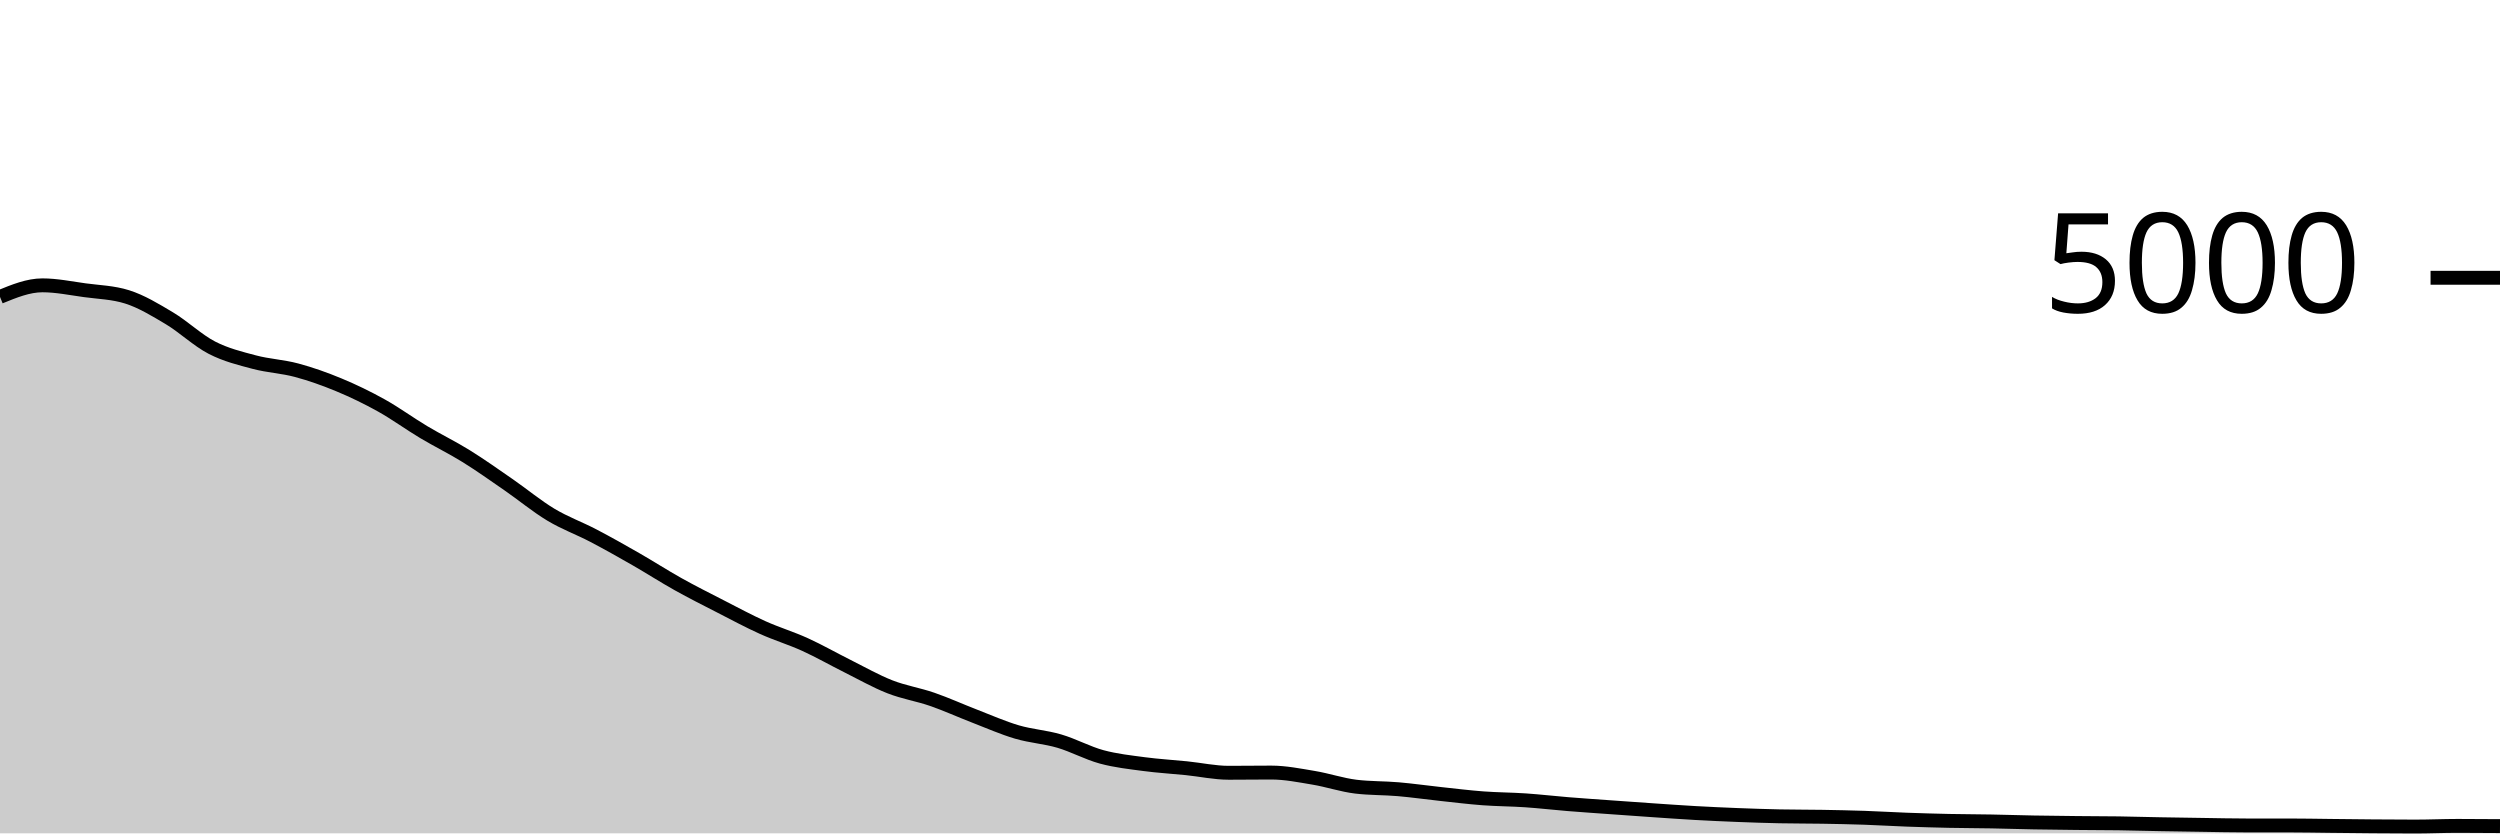
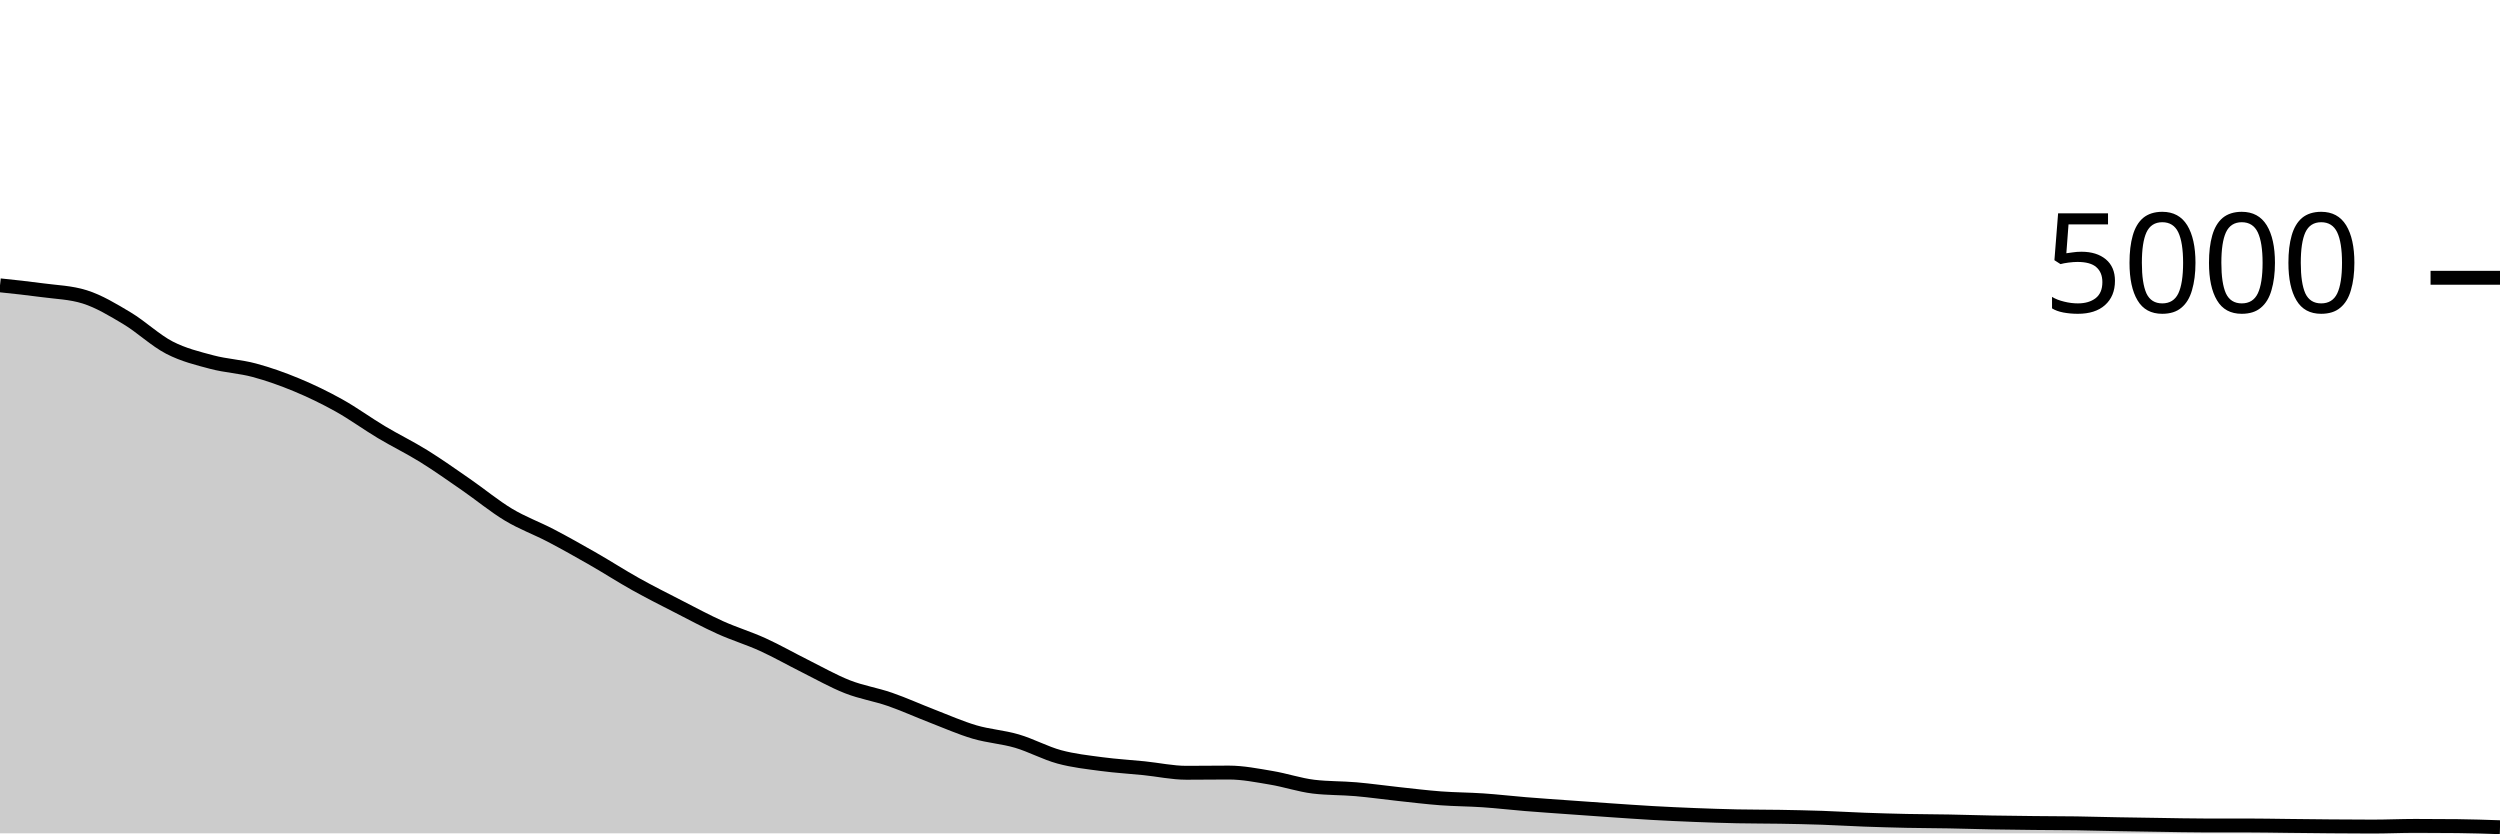
<svg xmlns="http://www.w3.org/2000/svg" viewBox="0 0 180 60">
  <g transform="translate(0,20)">
-     <path class="area" fill="rgba(0, 0, 0, 0.2)" d="M0,1.376C1.017,0.96,2.034,0.544,3.051,0.544C4.068,0.544,5.085,0.757,6.102,0.896C7.119,1.035,8.136,1.056,9.153,1.376C10.169,1.696,11.186,2.311,12.203,2.92C13.22,3.529,14.237,4.507,15.254,5.032C16.271,5.557,17.288,5.801,18.305,6.072C19.322,6.343,20.339,6.383,21.356,6.656C22.373,6.929,23.39,7.289,24.407,7.712C25.424,8.135,26.441,8.625,27.458,9.192C28.475,9.759,29.492,10.504,30.508,11.112C31.525,11.72,32.542,12.209,33.559,12.84C34.576,13.471,35.593,14.193,36.61,14.896C37.627,15.599,38.644,16.445,39.661,17.056C40.678,17.667,41.695,18.028,42.712,18.56C43.729,19.092,44.746,19.665,45.763,20.248C46.78,20.831,47.797,21.488,48.814,22.056C49.831,22.624,50.847,23.135,51.864,23.656C52.881,24.177,53.898,24.725,54.915,25.184C55.932,25.643,56.949,25.945,57.966,26.408C58.983,26.871,60,27.453,61.017,27.96C62.034,28.467,63.051,29.049,64.068,29.448C65.085,29.847,66.102,30,67.119,30.352C68.136,30.704,69.153,31.168,70.169,31.56C71.186,31.952,72.203,32.404,73.22,32.704C74.237,33.004,75.254,33.061,76.271,33.36C77.288,33.659,78.305,34.22,79.322,34.496C80.339,34.772,81.356,34.88,82.373,35.016C83.39,35.152,84.407,35.208,85.424,35.312C86.441,35.416,87.458,35.64,88.475,35.64C89.492,35.64,90.508,35.624,91.525,35.624C92.542,35.624,93.559,35.831,94.576,36C95.593,36.169,96.61,36.517,97.627,36.64C98.644,36.763,99.661,36.736,100.678,36.824C101.695,36.912,102.712,37.059,103.729,37.168C104.746,37.277,105.763,37.404,106.78,37.48C107.797,37.556,108.814,37.555,109.831,37.624C110.847,37.693,111.864,37.813,112.881,37.896C113.898,37.979,114.915,38.047,115.932,38.12C116.949,38.193,117.966,38.267,118.983,38.336C120,38.405,121.017,38.479,122.034,38.536C123.051,38.593,124.068,38.64,125.085,38.68C126.102,38.72,127.119,38.755,128.136,38.776C129.153,38.797,130.169,38.791,131.186,38.808C132.203,38.825,133.22,38.845,134.237,38.88C135.254,38.915,136.271,38.979,137.288,39.016C138.305,39.053,139.322,39.083,140.339,39.104C141.356,39.125,142.373,39.125,143.39,39.144C144.407,39.163,145.424,39.197,146.441,39.216C147.458,39.235,148.475,39.245,149.492,39.256C150.508,39.267,151.525,39.265,152.542,39.28C153.559,39.295,154.576,39.325,155.593,39.344C156.61,39.363,157.627,39.377,158.644,39.392C159.661,39.407,160.678,39.432,161.695,39.432C162.712,39.432,163.729,39.432,164.746,39.432C165.763,39.432,166.78,39.453,167.797,39.464C168.814,39.475,169.831,39.488,170.847,39.496C171.864,39.504,172.881,39.512,173.898,39.512C174.915,39.512,175.932,39.464,176.949,39.464C177.966,39.464,178.983,39.472,180,39.48L180,40C178.983,40,177.966,40,176.949,40C175.932,40,174.915,40,173.898,40C172.881,40,171.864,40,170.847,40C169.831,40,168.814,40,167.797,40C166.78,40,165.763,40,164.746,40C163.729,40,162.712,40,161.695,40C160.678,40,159.661,40,158.644,40C157.627,40,156.61,40,155.593,40C154.576,40,153.559,40,152.542,40C151.525,40,150.508,40,149.492,40C148.475,40,147.458,40,146.441,40C145.424,40,144.407,40,143.39,40C142.373,40,141.356,40,140.339,40C139.322,40,138.305,40,137.288,40C136.271,40,135.254,40,134.237,40C133.22,40,132.203,40,131.186,40C130.169,40,129.153,40,128.136,40C127.119,40,126.102,40,125.085,40C124.068,40,123.051,40,122.034,40C121.017,40,120,40,118.983,40C117.966,40,116.949,40,115.932,40C114.915,40,113.898,40,112.881,40C111.864,40,110.847,40,109.831,40C108.814,40,107.797,40,106.78,40C105.763,40,104.746,40,103.729,40C102.712,40,101.695,40,100.678,40C99.661,40,98.644,40,97.627,40C96.61,40,95.593,40,94.576,40C93.559,40,92.542,40,91.525,40C90.508,40,89.492,40,88.475,40C87.458,40,86.441,40,85.424,40C84.407,40,83.39,40,82.373,40C81.356,40,80.339,40,79.322,40C78.305,40,77.288,40,76.271,40C75.254,40,74.237,40,73.22,40C72.203,40,71.186,40,70.169,40C69.153,40,68.136,40,67.119,40C66.102,40,65.085,40,64.068,40C63.051,40,62.034,40,61.017,40C60,40,58.983,40,57.966,40C56.949,40,55.932,40,54.915,40C53.898,40,52.881,40,51.864,40C50.847,40,49.831,40,48.814,40C47.797,40,46.78,40,45.763,40C44.746,40,43.729,40,42.712,40C41.695,40,40.678,40,39.661,40C38.644,40,37.627,40,36.61,40C35.593,40,34.576,40,33.559,40C32.542,40,31.525,40,30.508,40C29.492,40,28.475,40,27.458,40C26.441,40,25.424,40,24.407,40C23.39,40,22.373,40,21.356,40C20.339,40,19.322,40,18.305,40C17.288,40,16.271,40,15.254,40C14.237,40,13.22,40,12.203,40C11.186,40,10.169,40,9.153,40C8.136,40,7.119,40,6.102,40C5.085,40,4.068,40,3.051,40C2.034,40,1.017,40,0,40Z" />
-     <path class="line" stroke="black" fill="none" d="M0,1.376C1.017,0.96,2.034,0.544,3.051,0.544C4.068,0.544,5.085,0.757,6.102,0.896C7.119,1.035,8.136,1.056,9.153,1.376C10.169,1.696,11.186,2.311,12.203,2.92C13.22,3.529,14.237,4.507,15.254,5.032C16.271,5.557,17.288,5.801,18.305,6.072C19.322,6.343,20.339,6.383,21.356,6.656C22.373,6.929,23.39,7.289,24.407,7.712C25.424,8.135,26.441,8.625,27.458,9.192C28.475,9.759,29.492,10.504,30.508,11.112C31.525,11.72,32.542,12.209,33.559,12.84C34.576,13.471,35.593,14.193,36.61,14.896C37.627,15.599,38.644,16.445,39.661,17.056C40.678,17.667,41.695,18.028,42.712,18.56C43.729,19.092,44.746,19.665,45.763,20.248C46.78,20.831,47.797,21.488,48.814,22.056C49.831,22.624,50.847,23.135,51.864,23.656C52.881,24.177,53.898,24.725,54.915,25.184C55.932,25.643,56.949,25.945,57.966,26.408C58.983,26.871,60,27.453,61.017,27.96C62.034,28.467,63.051,29.049,64.068,29.448C65.085,29.847,66.102,30,67.119,30.352C68.136,30.704,69.153,31.168,70.169,31.56C71.186,31.952,72.203,32.404,73.22,32.704C74.237,33.004,75.254,33.061,76.271,33.36C77.288,33.659,78.305,34.22,79.322,34.496C80.339,34.772,81.356,34.88,82.373,35.016C83.39,35.152,84.407,35.208,85.424,35.312C86.441,35.416,87.458,35.64,88.475,35.64C89.492,35.64,90.508,35.624,91.525,35.624C92.542,35.624,93.559,35.831,94.576,36C95.593,36.169,96.61,36.517,97.627,36.64C98.644,36.763,99.661,36.736,100.678,36.824C101.695,36.912,102.712,37.059,103.729,37.168C104.746,37.277,105.763,37.404,106.78,37.48C107.797,37.556,108.814,37.555,109.831,37.624C110.847,37.693,111.864,37.813,112.881,37.896C113.898,37.979,114.915,38.047,115.932,38.12C116.949,38.193,117.966,38.267,118.983,38.336C120,38.405,121.017,38.479,122.034,38.536C123.051,38.593,124.068,38.64,125.085,38.68C126.102,38.72,127.119,38.755,128.136,38.776C129.153,38.797,130.169,38.791,131.186,38.808C132.203,38.825,133.22,38.845,134.237,38.88C135.254,38.915,136.271,38.979,137.288,39.016C138.305,39.053,139.322,39.083,140.339,39.104C141.356,39.125,142.373,39.125,143.39,39.144C144.407,39.163,145.424,39.197,146.441,39.216C147.458,39.235,148.475,39.245,149.492,39.256C150.508,39.267,151.525,39.265,152.542,39.28C153.559,39.295,154.576,39.325,155.593,39.344C156.61,39.363,157.627,39.377,158.644,39.392C159.661,39.407,160.678,39.432,161.695,39.432C162.712,39.432,163.729,39.432,164.746,39.432C165.763,39.432,166.78,39.453,167.797,39.464C168.814,39.475,169.831,39.488,170.847,39.496C171.864,39.504,172.881,39.512,173.898,39.512C174.915,39.512,175.932,39.464,176.949,39.464C177.966,39.464,178.983,39.472,180,39.48" />
+     <path class="area" fill="rgba(0, 0, 0, 0.2)" d="M0,0.544C1.017,0.651,2.034,0.757,3.051,0.896C4.068,1.035,5.085,1.056,6.102,1.376C7.119,1.696,8.136,2.311,9.153,2.92C10.169,3.529,11.186,4.507,12.203,5.032C13.22,5.557,14.237,5.801,15.254,6.072C16.271,6.343,17.288,6.383,18.305,6.656C19.322,6.929,20.339,7.289,21.356,7.712C22.373,8.135,23.39,8.625,24.407,9.192C25.424,9.759,26.441,10.504,27.458,11.112C28.475,11.72,29.492,12.209,30.508,12.84C31.525,13.471,32.542,14.193,33.559,14.896C34.576,15.599,35.593,16.445,36.61,17.056C37.627,17.667,38.644,18.028,39.661,18.56C40.678,19.092,41.695,19.665,42.712,20.248C43.729,20.831,44.746,21.488,45.763,22.056C46.78,22.624,47.797,23.135,48.814,23.656C49.831,24.177,50.847,24.725,51.864,25.184C52.881,25.643,53.898,25.945,54.915,26.408C55.932,26.871,56.949,27.453,57.966,27.96C58.983,28.467,60,29.049,61.017,29.448C62.034,29.847,63.051,30,64.068,30.352C65.085,30.704,66.102,31.168,67.119,31.56C68.136,31.952,69.153,32.404,70.169,32.704C71.186,33.004,72.203,33.061,73.22,33.36C74.237,33.659,75.254,34.22,76.271,34.496C77.288,34.772,78.305,34.88,79.322,35.016C80.339,35.152,81.356,35.208,82.373,35.312C83.39,35.416,84.407,35.64,85.424,35.64C86.441,35.64,87.458,35.624,88.475,35.624C89.492,35.624,90.508,35.831,91.525,36C92.542,36.169,93.559,36.517,94.576,36.64C95.593,36.763,96.61,36.736,97.627,36.824C98.644,36.912,99.661,37.059,100.678,37.168C101.695,37.277,102.712,37.404,103.729,37.48C104.746,37.556,105.763,37.555,106.78,37.624C107.797,37.693,108.814,37.813,109.831,37.896C110.847,37.979,111.864,38.047,112.881,38.12C113.898,38.193,114.915,38.267,115.932,38.336C116.949,38.405,117.966,38.479,118.983,38.536C120,38.593,121.017,38.64,122.034,38.68C123.051,38.72,124.068,38.755,125.085,38.776C126.102,38.797,127.119,38.791,128.136,38.808C129.153,38.825,130.169,38.845,131.186,38.88C132.203,38.915,133.22,38.979,134.237,39.016C135.254,39.053,136.271,39.083,137.288,39.104C138.305,39.125,139.322,39.125,140.339,39.144C141.356,39.163,142.373,39.197,143.39,39.216C144.407,39.235,145.424,39.245,146.441,39.256C147.458,39.267,148.475,39.265,149.492,39.28C150.508,39.295,151.525,39.325,152.542,39.344C153.559,39.363,154.576,39.377,155.593,39.392C156.61,39.407,157.627,39.432,158.644,39.432C159.661,39.432,160.678,39.432,161.695,39.432C162.712,39.432,163.729,39.453,164.746,39.464C165.763,39.475,166.78,39.488,167.797,39.496C168.814,39.504,169.831,39.512,170.847,39.512C171.864,39.512,172.881,39.464,173.898,39.464C174.915,39.464,175.932,39.469,176.949,39.48C177.966,39.491,178.983,39.525,180,39.56L180,40C178.983,40,177.966,40,176.949,40C175.932,40,174.915,40,173.898,40C172.881,40,171.864,40,170.847,40C169.831,40,168.814,40,167.797,40C166.78,40,165.763,40,164.746,40C163.729,40,162.712,40,161.695,40C160.678,40,159.661,40,158.644,40C157.627,40,156.61,40,155.593,40C154.576,40,153.559,40,152.542,40C151.525,40,150.508,40,149.492,40C148.475,40,147.458,40,146.441,40C145.424,40,144.407,40,143.39,40C142.373,40,141.356,40,140.339,40C139.322,40,138.305,40,137.288,40C136.271,40,135.254,40,134.237,40C133.22,40,132.203,40,131.186,40C130.169,40,129.153,40,128.136,40C127.119,40,126.102,40,125.085,40C124.068,40,123.051,40,122.034,40C121.017,40,120,40,118.983,40C117.966,40,116.949,40,115.932,40C114.915,40,113.898,40,112.881,40C111.864,40,110.847,40,109.831,40C108.814,40,107.797,40,106.78,40C105.763,40,104.746,40,103.729,40C102.712,40,101.695,40,100.678,40C99.661,40,98.644,40,97.627,40C96.61,40,95.593,40,94.576,40C93.559,40,92.542,40,91.525,40C90.508,40,89.492,40,88.475,40C87.458,40,86.441,40,85.424,40C84.407,40,83.39,40,82.373,40C81.356,40,80.339,40,79.322,40C78.305,40,77.288,40,76.271,40C75.254,40,74.237,40,73.22,40C72.203,40,71.186,40,70.169,40C69.153,40,68.136,40,67.119,40C66.102,40,65.085,40,64.068,40C63.051,40,62.034,40,61.017,40C60,40,58.983,40,57.966,40C56.949,40,55.932,40,54.915,40C53.898,40,52.881,40,51.864,40C50.847,40,49.831,40,48.814,40C47.797,40,46.78,40,45.763,40C44.746,40,43.729,40,42.712,40C41.695,40,40.678,40,39.661,40C38.644,40,37.627,40,36.61,40C35.593,40,34.576,40,33.559,40C32.542,40,31.525,40,30.508,40C29.492,40,28.475,40,27.458,40C26.441,40,25.424,40,24.407,40C23.39,40,22.373,40,21.356,40C20.339,40,19.322,40,18.305,40C17.288,40,16.271,40,15.254,40C14.237,40,13.22,40,12.203,40C11.186,40,10.169,40,9.153,40C8.136,40,7.119,40,6.102,40C5.085,40,4.068,40,3.051,40C2.034,40,1.017,40,0,40Z" />
+     <path class="line" stroke="black" fill="none" d="M0,0.544C1.017,0.651,2.034,0.757,3.051,0.896C4.068,1.035,5.085,1.056,6.102,1.376C7.119,1.696,8.136,2.311,9.153,2.92C10.169,3.529,11.186,4.507,12.203,5.032C13.22,5.557,14.237,5.801,15.254,6.072C16.271,6.343,17.288,6.383,18.305,6.656C19.322,6.929,20.339,7.289,21.356,7.712C22.373,8.135,23.39,8.625,24.407,9.192C25.424,9.759,26.441,10.504,27.458,11.112C28.475,11.72,29.492,12.209,30.508,12.84C31.525,13.471,32.542,14.193,33.559,14.896C34.576,15.599,35.593,16.445,36.61,17.056C37.627,17.667,38.644,18.028,39.661,18.56C40.678,19.092,41.695,19.665,42.712,20.248C43.729,20.831,44.746,21.488,45.763,22.056C46.78,22.624,47.797,23.135,48.814,23.656C49.831,24.177,50.847,24.725,51.864,25.184C52.881,25.643,53.898,25.945,54.915,26.408C55.932,26.871,56.949,27.453,57.966,27.96C58.983,28.467,60,29.049,61.017,29.448C62.034,29.847,63.051,30,64.068,30.352C65.085,30.704,66.102,31.168,67.119,31.56C68.136,31.952,69.153,32.404,70.169,32.704C71.186,33.004,72.203,33.061,73.22,33.36C74.237,33.659,75.254,34.22,76.271,34.496C77.288,34.772,78.305,34.88,79.322,35.016C80.339,35.152,81.356,35.208,82.373,35.312C83.39,35.416,84.407,35.64,85.424,35.64C86.441,35.64,87.458,35.624,88.475,35.624C89.492,35.624,90.508,35.831,91.525,36C92.542,36.169,93.559,36.517,94.576,36.64C95.593,36.763,96.61,36.736,97.627,36.824C98.644,36.912,99.661,37.059,100.678,37.168C101.695,37.277,102.712,37.404,103.729,37.48C104.746,37.556,105.763,37.555,106.78,37.624C107.797,37.693,108.814,37.813,109.831,37.896C110.847,37.979,111.864,38.047,112.881,38.12C113.898,38.193,114.915,38.267,115.932,38.336C116.949,38.405,117.966,38.479,118.983,38.536C120,38.593,121.017,38.64,122.034,38.68C123.051,38.72,124.068,38.755,125.085,38.776C126.102,38.797,127.119,38.791,128.136,38.808C129.153,38.825,130.169,38.845,131.186,38.88C132.203,38.915,133.22,38.979,134.237,39.016C135.254,39.053,136.271,39.083,137.288,39.104C138.305,39.125,139.322,39.125,140.339,39.144C141.356,39.163,142.373,39.197,143.39,39.216C144.407,39.235,145.424,39.245,146.441,39.256C147.458,39.267,148.475,39.265,149.492,39.28C150.508,39.295,151.525,39.325,152.542,39.344C153.559,39.363,154.576,39.377,155.593,39.392C156.61,39.407,157.627,39.432,158.644,39.432C159.661,39.432,160.678,39.432,161.695,39.432C162.712,39.432,163.729,39.453,164.746,39.464C165.763,39.475,166.78,39.488,167.797,39.496C168.814,39.504,169.831,39.512,170.847,39.512C171.864,39.512,172.881,39.464,173.898,39.464C174.915,39.464,175.932,39.469,176.949,39.48C177.966,39.491,178.983,39.525,180,39.56" />
    <path class="axis-ceiling" stroke-width="1" stroke="black" fill="none" d="M175,0L180,0" />
    <text class="axis-ceiling-label" font-family="sans-serif" text-anchor="end" font-size="10px" x="170" y="2.5">5000</text>
  </g>
</svg>
